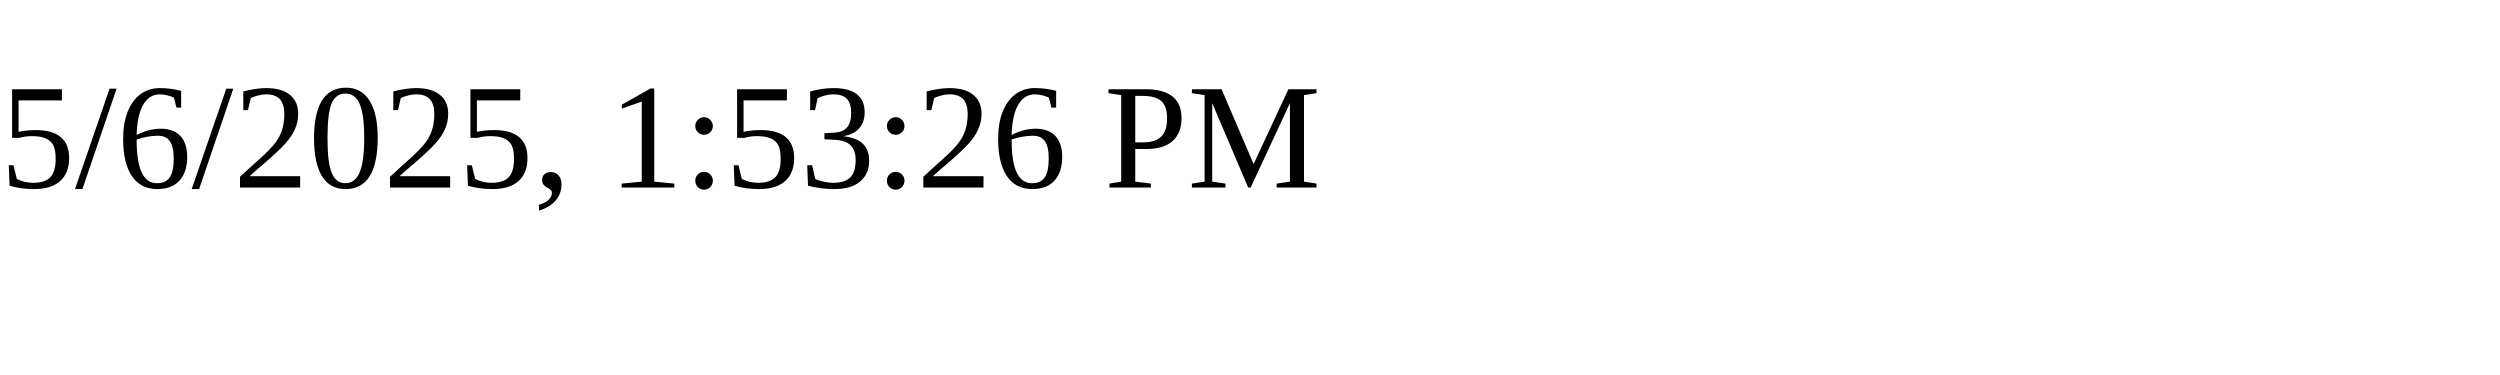
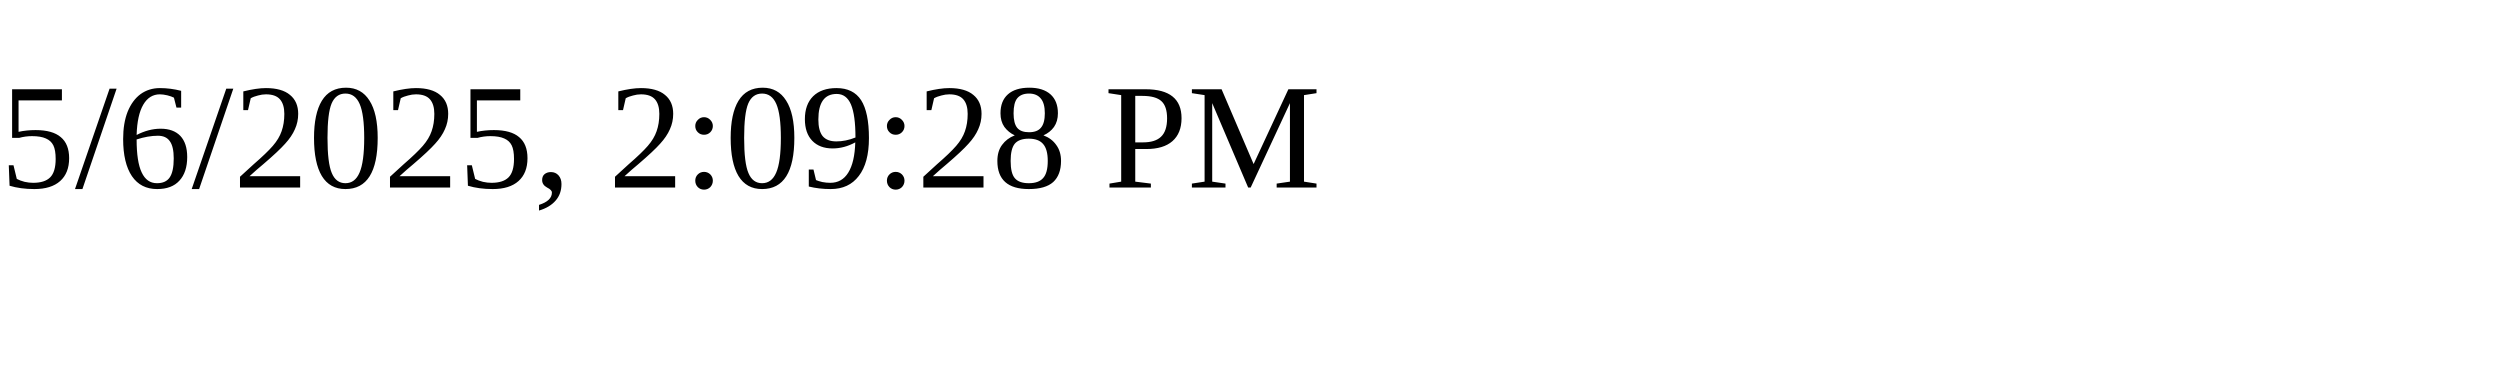
<svg xmlns="http://www.w3.org/2000/svg" height="30" width="200">
-   <text x="0" y="15">5/6/2025, 1:53:26 PM</text>
+   <text x="0" y="15">5/6/2025, 2:09:28 PM</text>
</svg>
